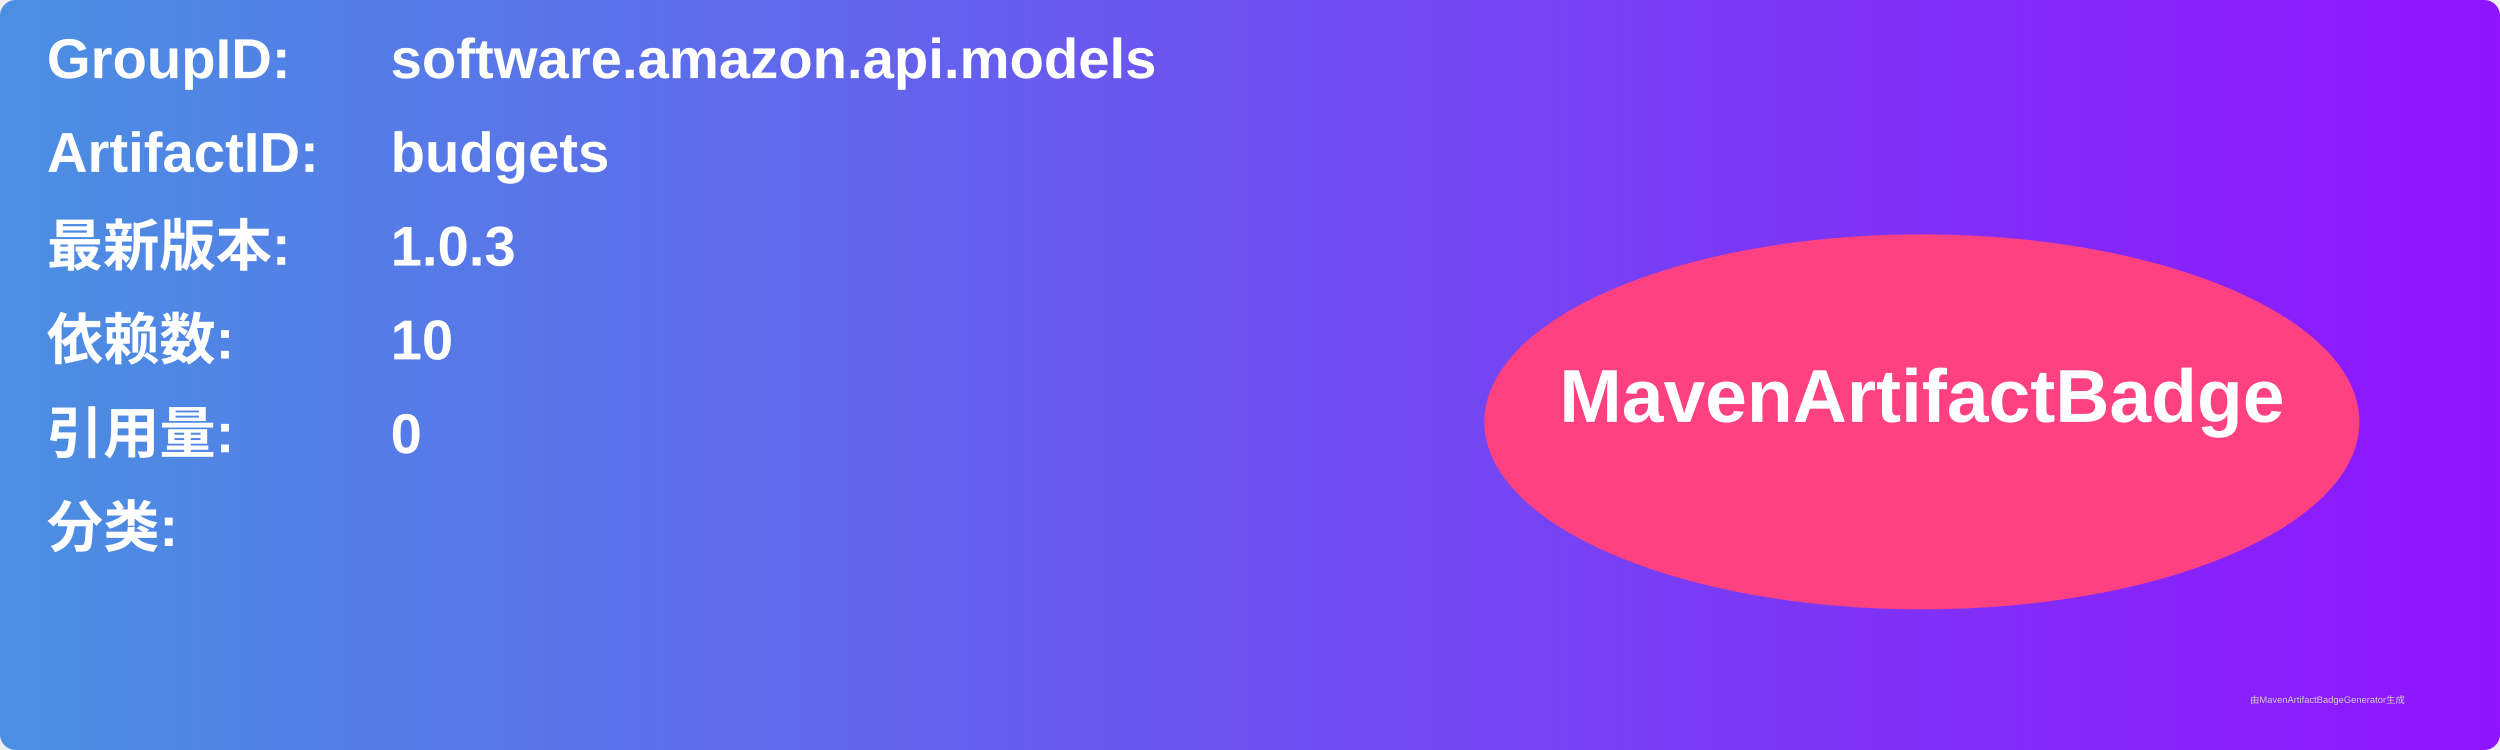
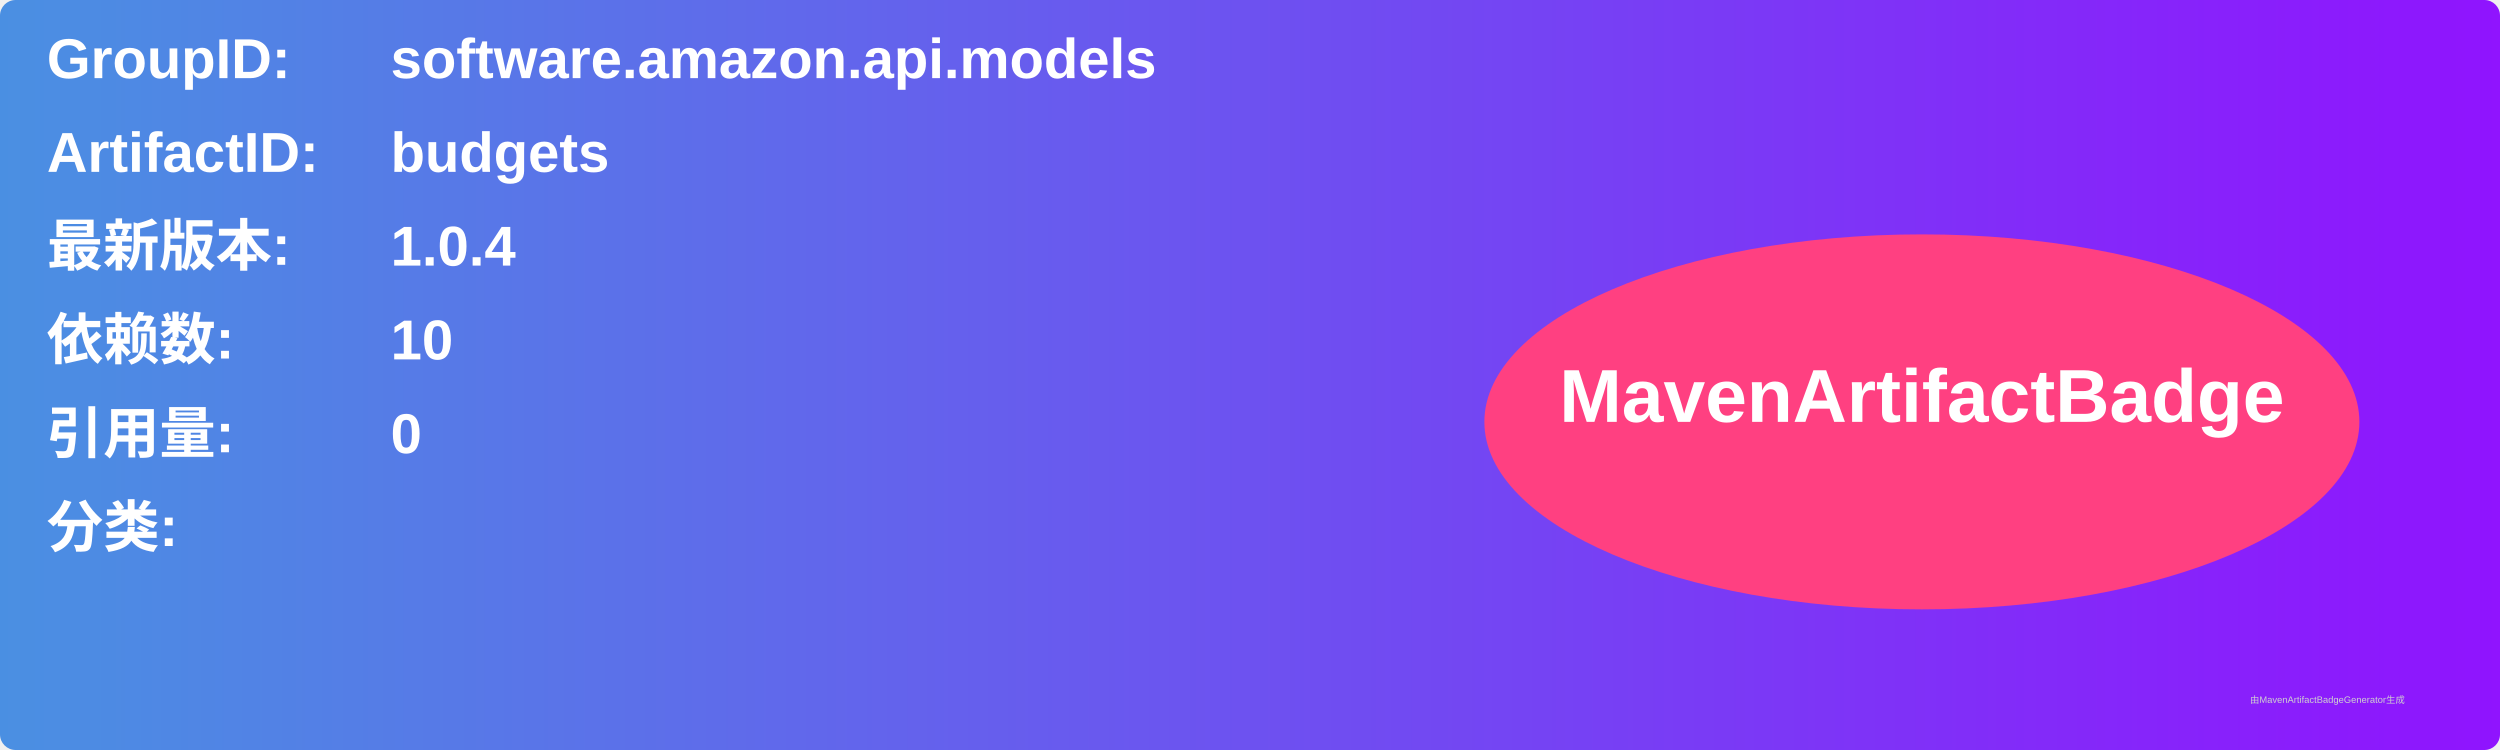
<svg xmlns="http://www.w3.org/2000/svg" width="800" height="240" viewBox="0 0 800 240">
  <linearGradient id="grad" x1="0%" y1="0%" x2="100%" y2="0%">
    <stop offset="0%" stop-color="#4a90e2" />
    <stop offset="100%" stop-color="#9013fe" />
  </linearGradient>
  <rect width="100%" height="100%" rx="5" ry="5" fill="url(#grad)" />
  <g transform="translate(15, 15)">
    <text x="0" y="10" font-family="Arial" font-size="18" fill="white" font-weight="bold" width="260">GroupID:</text>
    <text x="110" y="10" font-family="Arial" font-size="18" fill="white" font-weight="bold" width="460">software.amazon.api.models</text>
    <text x="0" y="40" font-family="Arial" font-size="18" fill="white" font-weight="bold" width="260">ArtifactID:</text>
    <text x="110" y="40" font-family="Arial" font-size="18" fill="white" font-weight="bold" width="460">budgets</text>
    <text x="0" y="70" font-family="Arial" font-size="18" fill="white" font-weight="bold">最新版本:</text>
    <text x="110" y="70" font-family="Arial" font-size="18" fill="white" font-weight="bold">
-       <tspan font-weight="bold">1.0.3</tspan>
+       <tspan font-weight="bold">1.0.4</tspan>
    </text>
    <text x="0" y="100" font-family="Arial" font-size="18" fill="white" font-weight="bold">依赖数: </text>
    <text x="110" y="100" font-family="Arial" font-size="18" fill="white">
      <tspan font-weight="bold">10</tspan>
    </text>
    <text x="0" y="130" font-family="Arial" font-size="18" fill="white" font-weight="bold">引用量: </text>
    <text x="110" y="130" font-family="Arial" font-size="18" fill="white">
      <tspan font-weight="bold">0</tspan>
    </text>
    <text x="0" y="160" font-family="Arial" font-size="18" fill="white" font-weight="bold">分类:</text>
    <text x="10" y="190" font-family="Arial" font-size="10" fill="white">
      <tspan font-weight="bold" />
    </text>
    <ellipse cx="600" cy="120" rx="140" ry="60" fill="#ff4081" />
    <text x="600" y="120" text-anchor="middle" font-family="Arial" font-size="24" fill="white" font-weight="bold">MavenArtifactBadge</text>
  </g>
  <text x="720" y="225" font-family="Arial" font-size="3" fill="#d0d0d0">由MavenArtifactBadgeGenerator生成</text>
</svg>
